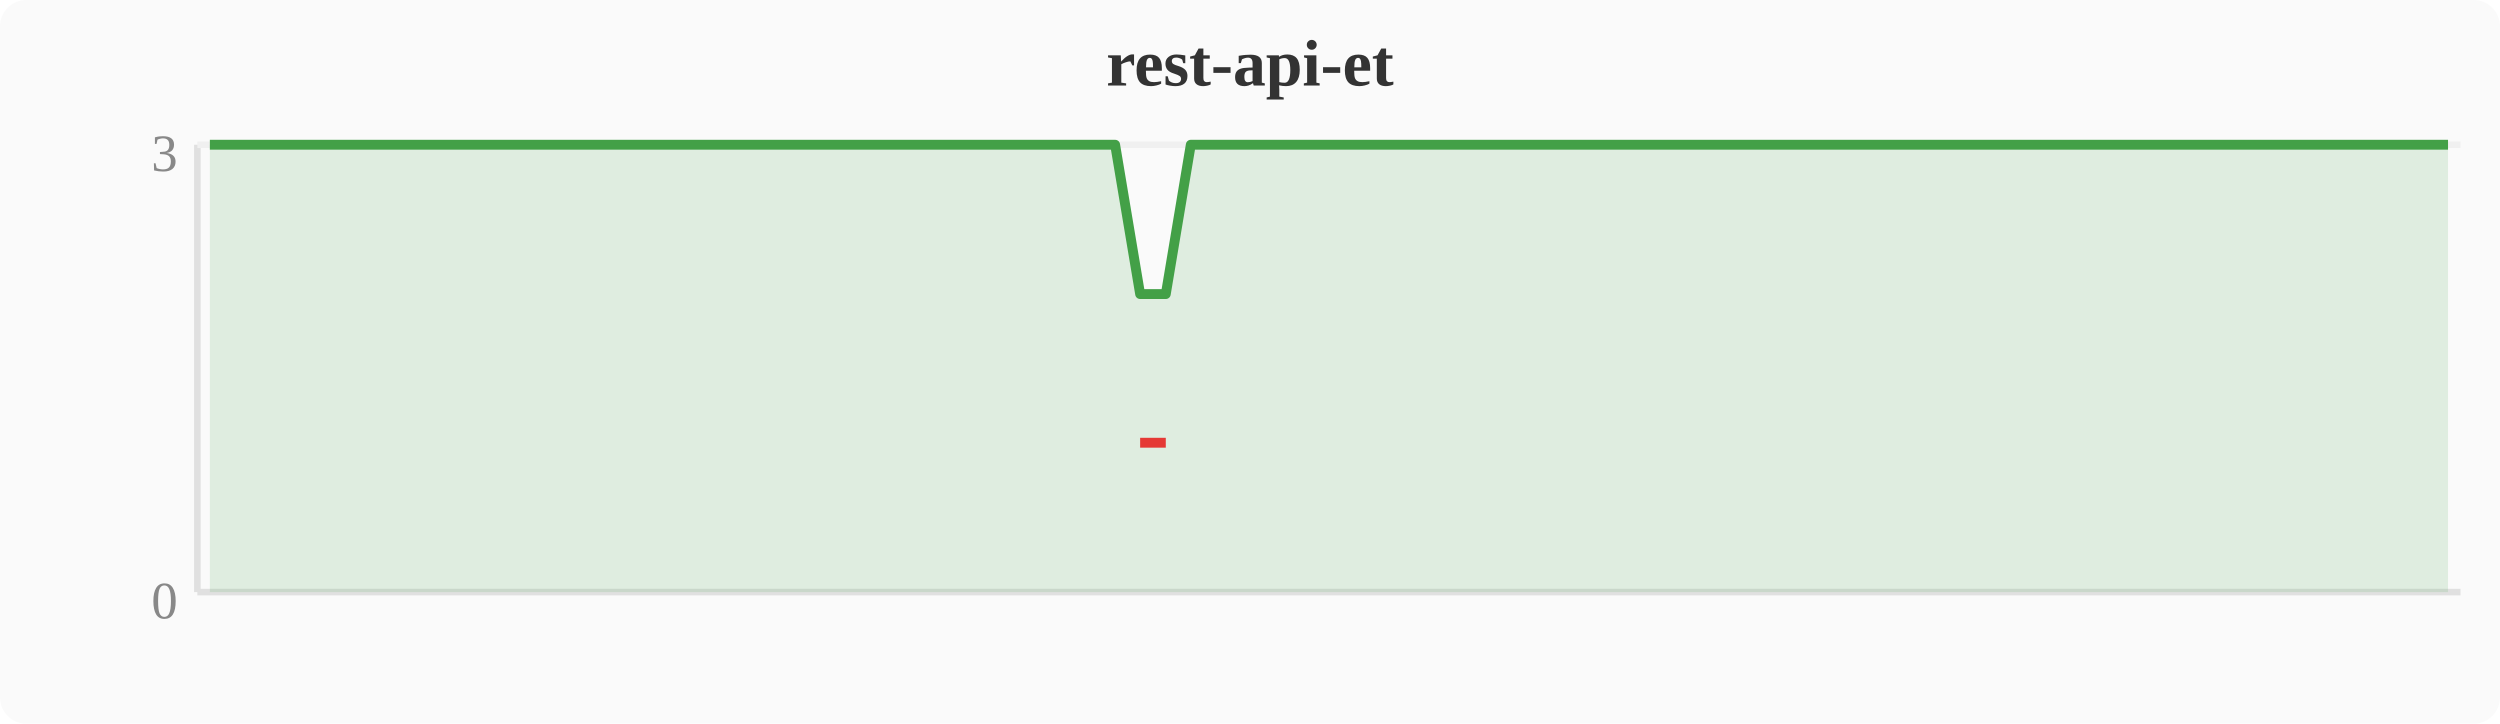
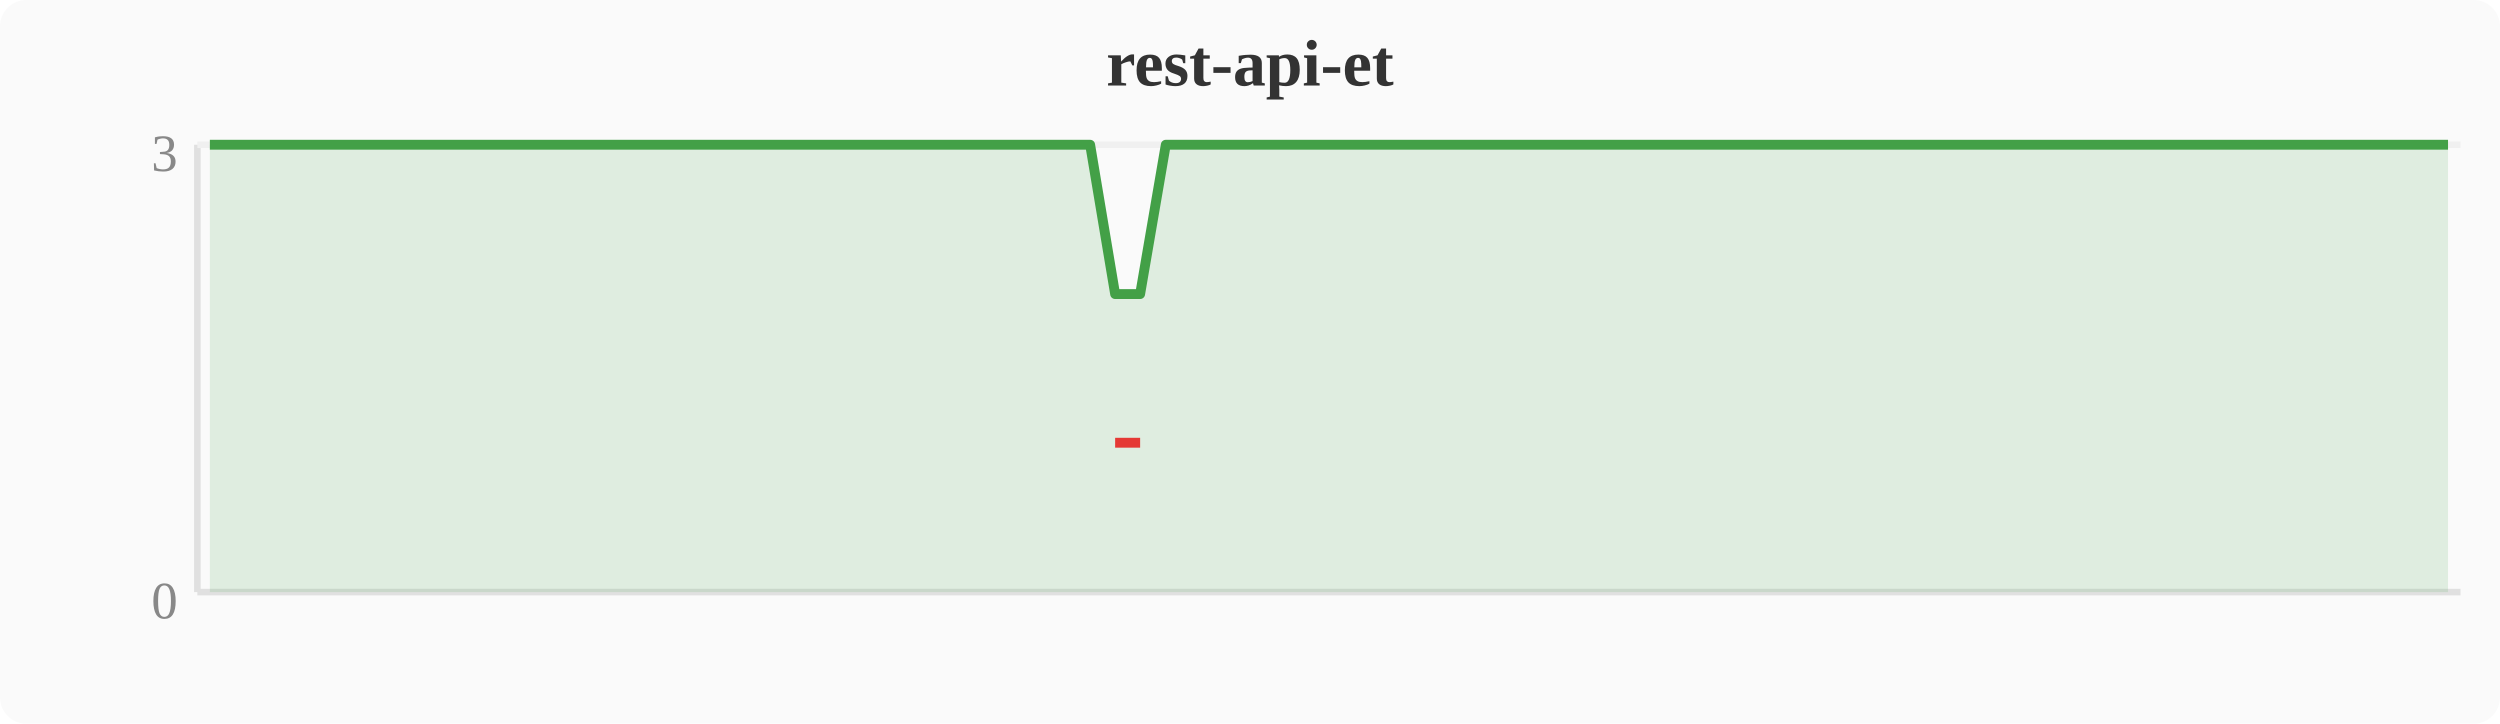
<svg xmlns="http://www.w3.org/2000/svg" width="380" height="110" viewBox="0 0 380 110">
  <rect width="380" height="110" fill="#fafafa" rx="4" />
  <text x="190" y="13" text-anchor="middle" font-size="10" font-weight="bold" fill="#333">rest-api-et</text>
  <line x1="30" y1="22" x2="30" y2="90" stroke="#e0e0e0" stroke-width="1" />
  <line x1="30" y1="90" x2="374" y2="90" stroke="#e0e0e0" stroke-width="1" />
  <line x1="30" y1="22" x2="374" y2="22" stroke="#f0f0f0" stroke-width="1" />
  <text x="27" y="94" text-anchor="end" font-size="8" fill="#888">0</text>
  <text x="27" y="26" text-anchor="end" font-size="8" fill="#888">3</text>
-   <polygon points="31.9,22.0 35.7,22.0 39.6,22.0 43.4,22.0 47.2,22.0 51.0,22.0 54.8,22.0 58.7,22.0 62.5,22.0 66.3,22.0 70.1,22.0 74.0,22.0 77.8,22.0 81.6,22.0 85.4,22.0 89.2,22.0 93.1,22.0 96.9,22.0 100.7,22.0 104.5,22.0 108.4,22.0 112.2,22.0 116.0,22.0 119.8,22.0 123.6,22.0 127.5,22.0 131.3,22.0 135.1,22.0 138.9,22.0 142.8,22.0 146.6,22.0 150.4,22.0 154.2,22.0 158.0,22.0 161.9,22.0 165.7,22.0 169.5,22.0 173.3,44.7 177.2,44.7 181.0,22.0 184.8,22.0 188.6,22.0 192.4,22.0 196.3,22.0 200.1,22.0 203.9,22.0 207.7,22.0 211.6,22.0 215.4,22.0 219.2,22.0 223.0,22.0 226.8,22.0 230.7,22.0 234.5,22.0 238.3,22.0 242.1,22.0 246.0,22.0 249.8,22.0 253.6,22.0 257.4,22.0 261.2,22.0 265.1,22.0 268.9,22.0 272.7,22.0 276.5,22.0 280.4,22.0 284.2,22.0 288.0,22.0 291.8,22.0 295.6,22.0 299.5,22.0 303.3,22.0 307.1,22.0 310.9,22.0 314.8,22.0 318.6,22.0 322.4,22.0 326.2,22.0 330.0,22.0 333.9,22.0 337.7,22.0 341.5,22.0 345.3,22.0 349.2,22.0 353.0,22.0 356.8,22.0 360.6,22.0 364.4,22.0 368.3,22.0 372.1,22.0 372.1,90 31.9,90" fill="#43a047" opacity="0.15" />
-   <polyline points="31.9,22.0 35.7,22.0 39.6,22.0 43.4,22.0 47.2,22.0 51.0,22.0 54.8,22.0 58.7,22.0 62.5,22.0 66.3,22.0 70.1,22.0 74.0,22.0 77.8,22.0 81.6,22.0 85.4,22.0 89.2,22.0 93.1,22.0 96.9,22.0 100.7,22.0 104.5,22.0 108.4,22.0 112.2,22.0 116.0,22.0 119.8,22.0 123.6,22.0 127.5,22.0 131.3,22.0 135.1,22.0 138.9,22.0 142.8,22.0 146.6,22.0 150.4,22.0 154.2,22.0 158.0,22.0 161.9,22.0 165.7,22.0 169.5,22.0 173.3,44.7 177.2,44.7 181.0,22.0 184.8,22.0 188.6,22.0 192.4,22.0 196.3,22.0 200.1,22.0 203.9,22.0 207.7,22.0 211.6,22.0 215.4,22.0 219.2,22.0 223.0,22.0 226.8,22.0 230.7,22.0 234.5,22.0 238.3,22.0 242.1,22.0 246.0,22.0 249.8,22.0 253.6,22.0 257.4,22.0 261.2,22.0 265.1,22.0 268.9,22.0 272.7,22.0 276.5,22.0 280.4,22.0 284.2,22.0 288.0,22.0 291.8,22.0 295.6,22.0 299.5,22.0 303.3,22.0 307.1,22.0 310.9,22.0 314.8,22.0 318.6,22.0 322.4,22.0 326.2,22.0 330.0,22.0 333.9,22.0 337.7,22.0 341.5,22.0 345.3,22.0 349.2,22.0 353.0,22.0 356.8,22.0 360.6,22.0 364.4,22.0 368.3,22.0 372.1,22.0" fill="none" stroke="#43a047" stroke-width="1.5" stroke-linejoin="round" />
-   <polyline points="173.3,67.3 177.2,67.3" fill="none" stroke="#e53935" stroke-width="1.5" stroke-linejoin="round" />
+   <polygon points="31.9,22.0 35.7,22.0 39.6,22.0 43.4,22.0 47.2,22.0 51.0,22.0 54.8,22.0 58.7,22.0 62.5,22.0 66.3,22.0 70.1,22.0 74.0,22.0 77.8,22.0 81.6,22.0 85.4,22.0 89.2,22.0 93.1,22.0 96.9,22.0 100.7,22.0 104.5,22.0 108.4,22.0 112.2,22.0 116.0,22.0 119.8,22.0 123.6,22.0 127.5,22.0 131.3,22.0 135.1,22.0 138.9,22.0 142.8,22.0 146.6,22.0 150.4,22.0 154.2,22.0 158.0,22.0 161.9,22.0 165.7,22.0 169.5,44.7 173.3,44.7 177.2,22.0 181.0,22.0 184.8,22.0 188.6,22.0 192.4,22.0 196.3,22.0 200.1,22.0 203.9,22.0 207.7,22.0 211.6,22.0 215.4,22.0 219.2,22.0 223.0,22.0 226.8,22.0 230.7,22.0 234.5,22.0 238.3,22.0 242.1,22.0 246.0,22.0 249.8,22.0 253.6,22.0 257.4,22.0 261.2,22.0 265.1,22.0 268.9,22.0 272.7,22.0 276.5,22.0 280.4,22.0 284.2,22.0 288.0,22.0 291.8,22.0 295.6,22.0 299.5,22.0 303.3,22.0 307.1,22.0 310.9,22.0 314.8,22.0 318.6,22.0 322.4,22.0 326.2,22.0 330.0,22.0 333.9,22.0 337.7,22.0 341.5,22.0 345.3,22.0 349.2,22.0 353.0,22.0 356.8,22.0 360.6,22.0 364.4,22.0 368.3,22.0 372.1,22.0 372.1,90 31.9,90" fill="#43a047" opacity="0.15" />
+   <polyline points="31.9,22.0 35.7,22.0 39.6,22.0 43.4,22.0 47.2,22.0 51.0,22.0 54.8,22.0 58.7,22.0 62.5,22.0 66.3,22.0 70.1,22.0 74.0,22.0 77.8,22.0 81.6,22.0 85.4,22.0 89.2,22.0 93.1,22.0 96.9,22.0 100.7,22.0 104.5,22.0 108.4,22.0 112.2,22.0 116.0,22.0 119.8,22.0 123.6,22.0 127.5,22.0 131.3,22.0 135.1,22.0 138.9,22.0 142.8,22.0 146.6,22.0 150.4,22.0 154.2,22.0 158.0,22.0 161.9,22.0 165.7,22.0 169.5,44.7 173.3,44.7 177.2,22.0 181.0,22.0 184.8,22.0 188.6,22.0 192.4,22.0 196.3,22.0 200.1,22.0 203.9,22.0 207.7,22.0 211.6,22.0 215.4,22.0 219.2,22.0 223.0,22.0 226.8,22.0 230.7,22.0 234.5,22.0 238.3,22.0 242.1,22.0 246.0,22.0 249.8,22.0 253.6,22.0 257.4,22.0 261.2,22.0 265.1,22.0 268.9,22.0 272.7,22.0 276.5,22.0 280.4,22.0 284.2,22.0 288.0,22.0 291.8,22.0 295.6,22.0 299.5,22.0 303.3,22.0 307.1,22.0 310.9,22.0 314.8,22.0 318.6,22.0 322.4,22.0 326.2,22.0 330.0,22.0 333.9,22.0 337.7,22.0 341.5,22.0 345.3,22.0 349.2,22.0 353.0,22.0 356.8,22.0 360.6,22.0 364.4,22.0 368.3,22.0 372.1,22.0" fill="none" stroke="#43a047" stroke-width="1.5" stroke-linejoin="round" />
+   <polyline points="169.5,67.3 173.3,67.3" fill="none" stroke="#e53935" stroke-width="1.5" stroke-linejoin="round" />
</svg>
